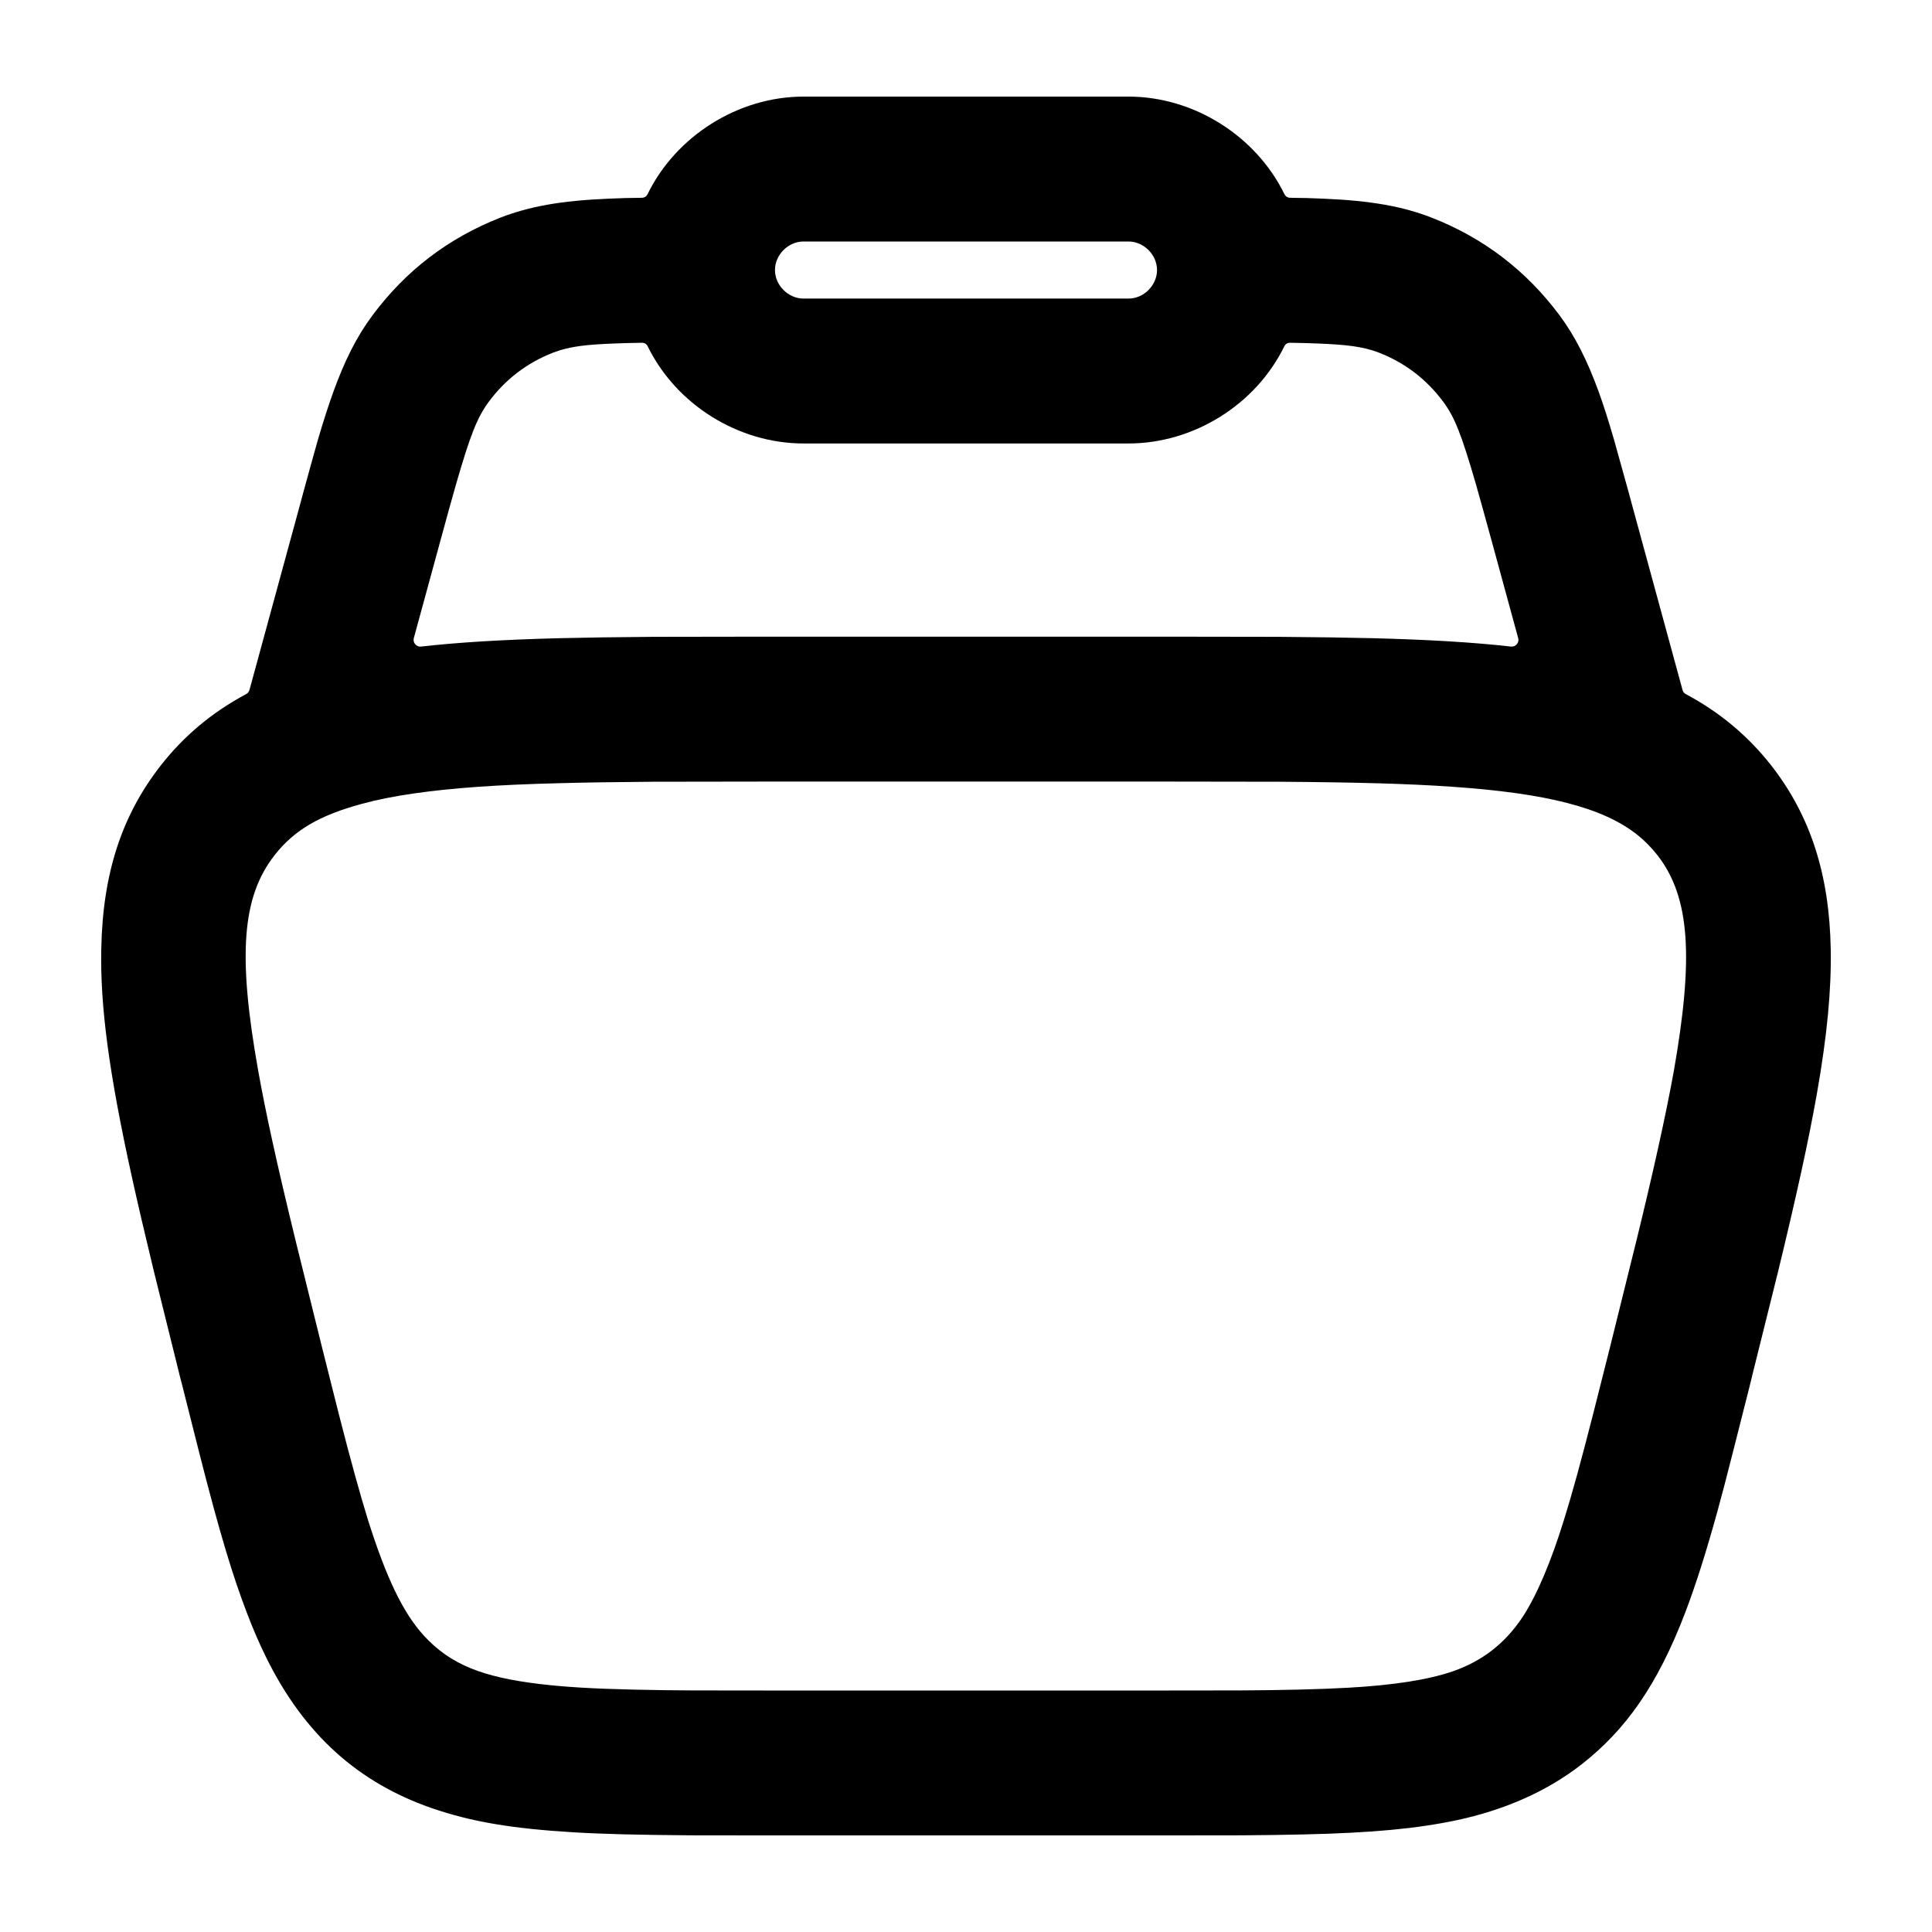
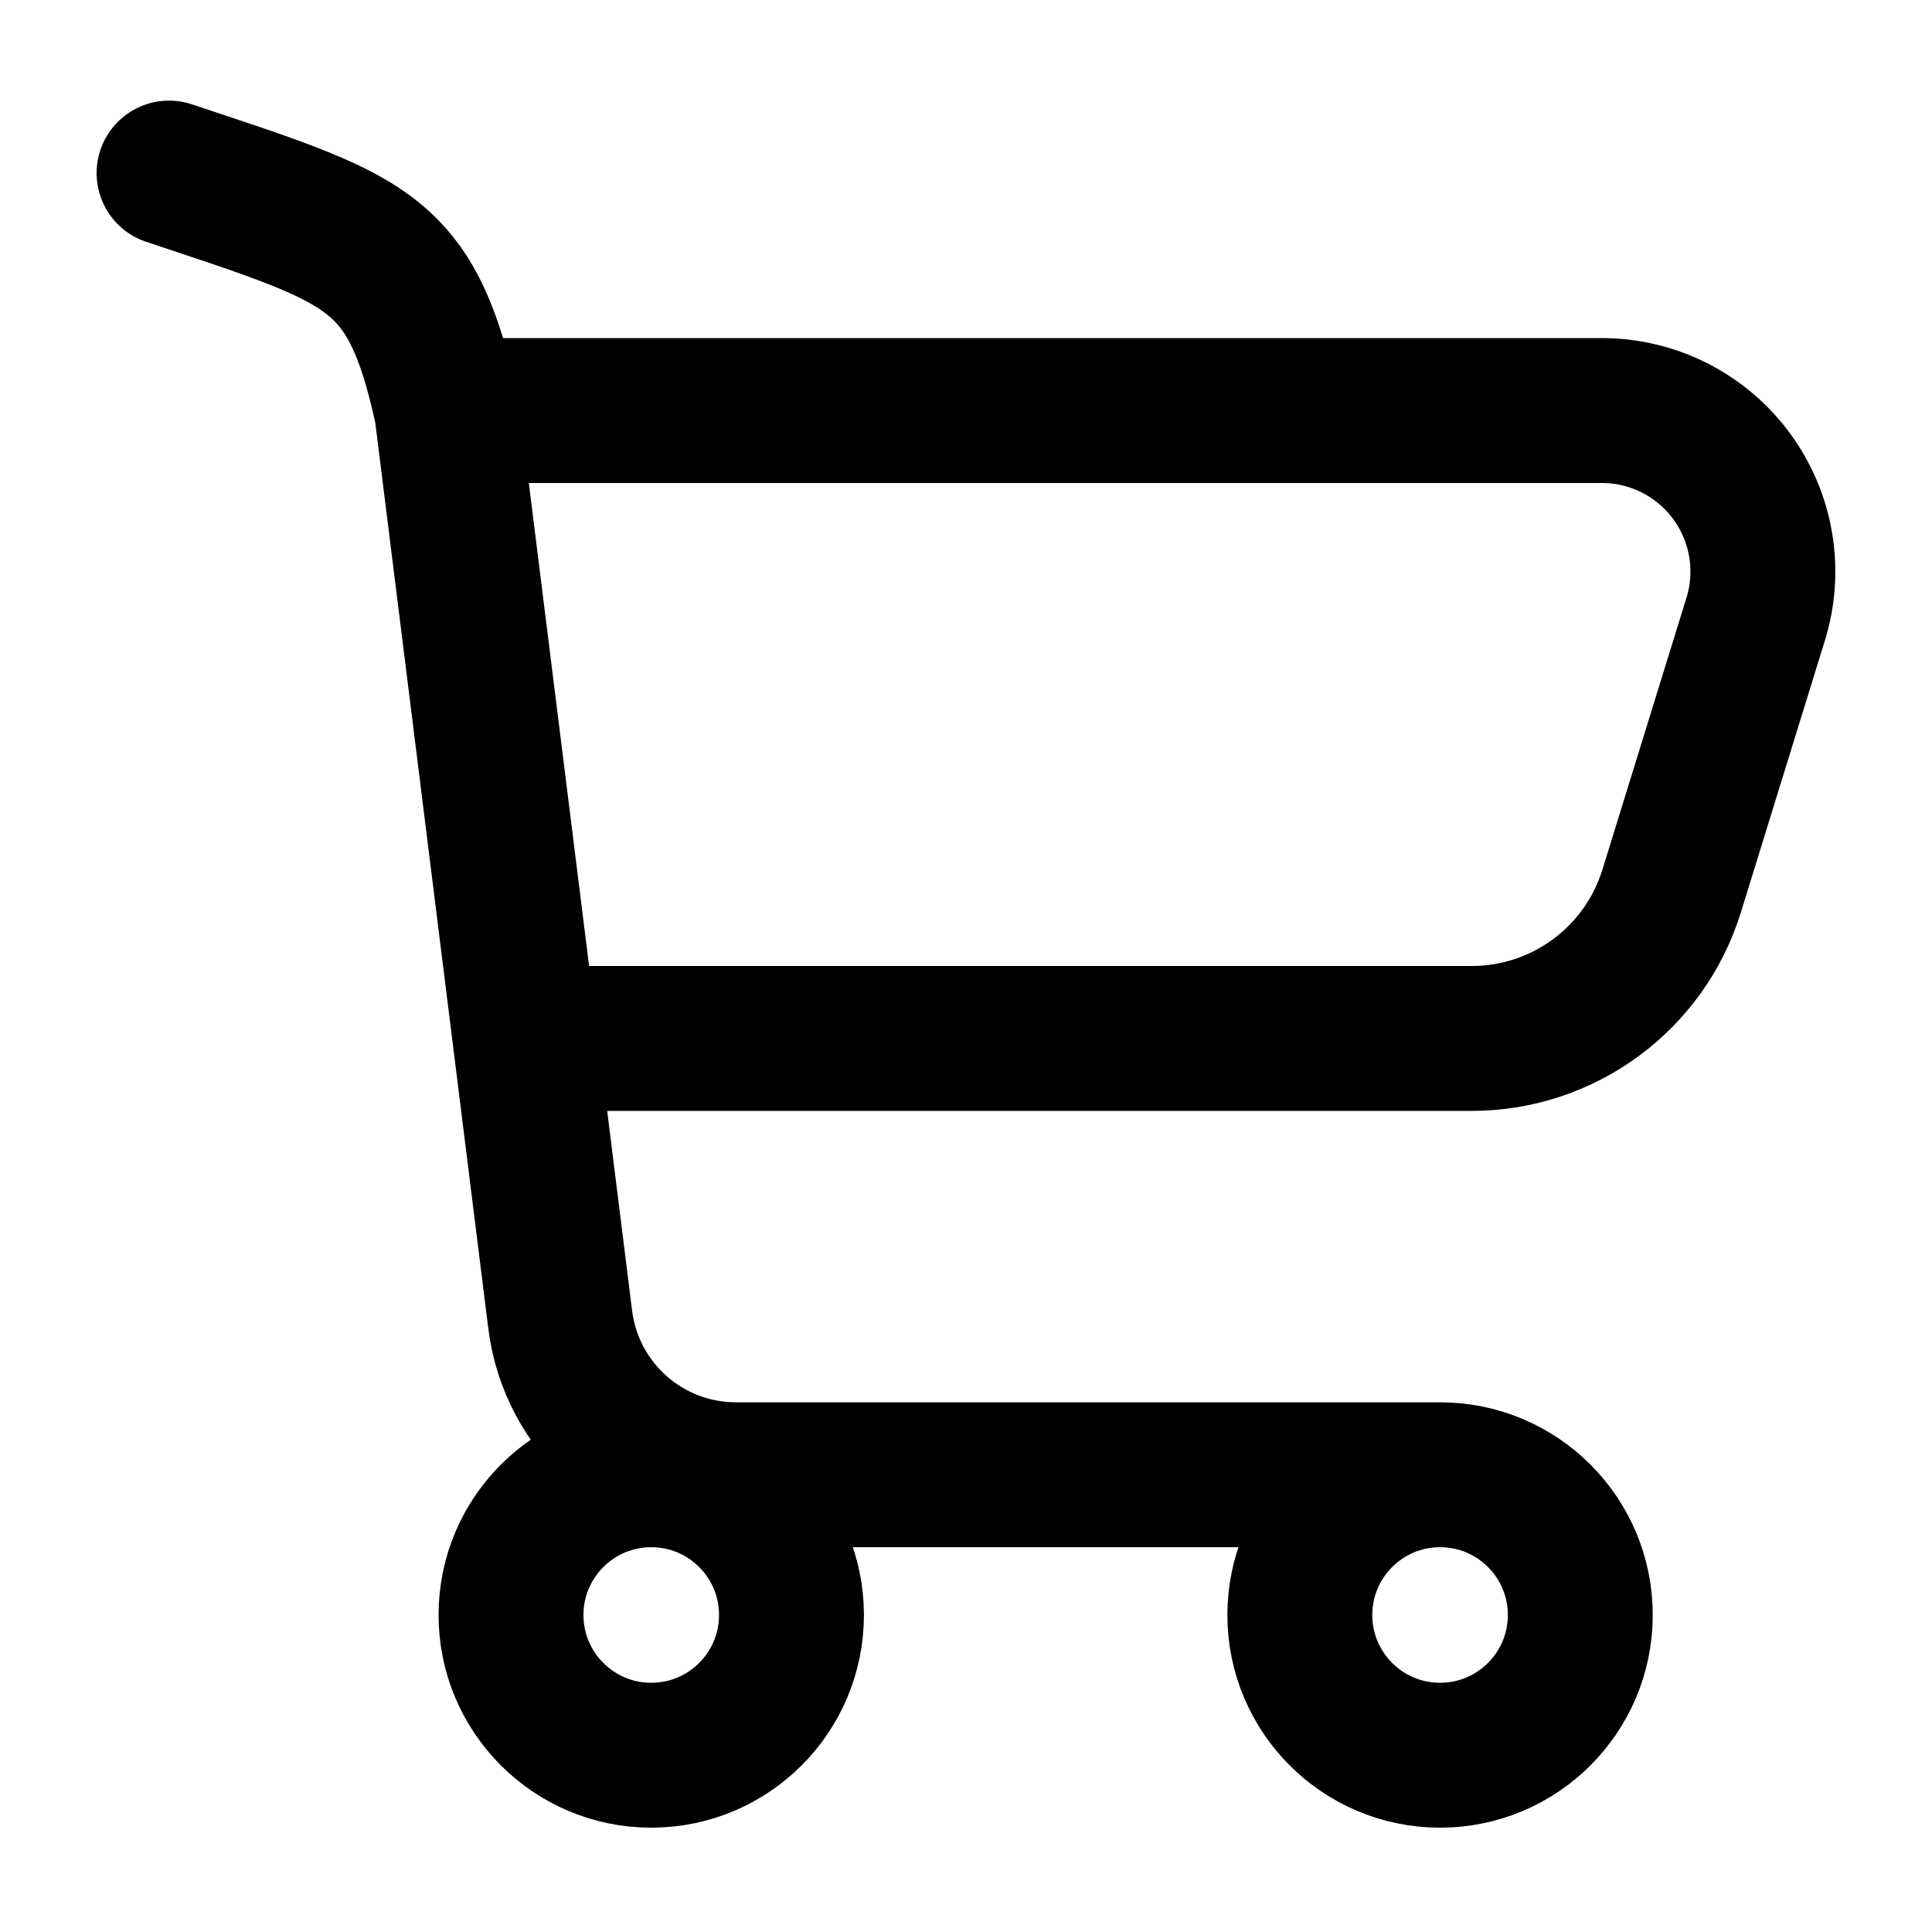
- <svg viewBox="0 0 24 24" fill="none">
-   <path d="M3.099 8.571L3.725 6.276L3.765 6.127Q3.891 5.667 3.95 5.46Q4.05 5.12 4.138 4.876C4.281 4.479 4.432 4.179 4.626 3.919Q5.246 3.084 6.217 2.703C6.576 2.565 6.962 2.493 7.559 2.468Q7.764 2.458 7.972 2.457Q8.023 2.456 8.045 2.411C8.396 1.692 9.168 1.2 9.982 1.2L14.018 1.2C14.834 1.2 15.604 1.692 15.955 2.411Q15.978 2.456 16.028 2.457Q16.236 2.458 16.441 2.468C17.032 2.493 17.425 2.564 17.783 2.703Q18.751 3.081 19.375 3.919C19.565 4.175 19.717 4.474 19.863 4.876Q19.947 5.108 20.049 5.459L20.235 6.127L20.275 6.276L20.901 8.571Q20.91 8.605 20.941 8.622C21.366 8.849 21.717 9.143 22.007 9.514C22.488 10.132 22.726 10.861 22.742 11.793C22.751 12.296 22.697 12.869 22.569 13.592C22.469 14.158 22.325 14.819 22.087 15.8L21.765 17.094L21.737 17.21L21.528 18.035Q21.42 18.463 21.334 18.776C21.19 19.297 21.063 19.694 20.936 20.028C20.585 20.949 20.183 21.498 19.649 21.916C19.207 22.262 18.672 22.488 18.097 22.611C17.606 22.715 17.049 22.769 16.192 22.788Q15.866 22.796 15.424 22.799L14.577 22.8L9.423 22.8L8.576 22.799C7.932 22.794 7.494 22.784 7.116 22.761C6.363 22.715 5.858 22.633 5.351 22.457C4.462 22.145 3.782 21.56 3.301 20.578Q3.178 20.328 3.064 20.028C2.895 19.585 2.737 19.078 2.471 18.031L2.264 17.21L2.234 17.094L1.913 15.799Q1.74 15.084 1.641 14.633C1.349 13.311 1.244 12.486 1.258 11.793C1.275 10.845 1.516 10.127 1.993 9.514C2.282 9.143 2.634 8.849 3.058 8.622Q3.089 8.605 3.099 8.571ZM5.139 9.857Q4.78 9.908 4.494 9.986C3.967 10.129 3.655 10.312 3.412 10.622C3.002 11.145 2.953 11.875 3.208 13.304C3.302 13.828 3.438 14.452 3.67 15.403L3.997 16.724L4.208 17.563C4.362 18.165 4.471 18.555 4.571 18.881C4.8 19.604 5.006 20.034 5.267 20.32C5.598 20.68 5.999 20.835 6.709 20.92C7.024 20.957 7.355 20.977 7.87 20.989Q8.271 20.998 8.608 20.999L9.475 21L14.526 21L15.391 20.999Q15.73 20.998 16.13 20.989Q16.499 20.98 16.757 20.965C17.306 20.934 17.743 20.868 18.055 20.759C18.403 20.636 18.686 20.429 18.913 20.089C19.097 19.808 19.269 19.393 19.428 18.881C19.53 18.555 19.637 18.165 19.791 17.563L20.003 16.724L20.33 15.404C20.52 14.63 20.692 13.865 20.793 13.304C21.038 11.907 20.999 11.147 20.588 10.622Q20.474 10.477 20.335 10.367C19.912 10.034 19.22 9.854 18.035 9.773C17.505 9.736 16.867 9.718 15.887 9.711L14.526 9.709L9.475 9.709L8.114 9.711Q7.432 9.716 6.95 9.729C6.177 9.748 5.608 9.789 5.139 9.857ZM15.953 4.304C15.601 5.025 14.83 5.509 14.018 5.509L9.982 5.509C9.168 5.509 8.398 5.022 8.047 4.304Q8.024 4.257 7.972 4.258Q7.774 4.261 7.631 4.267C7.303 4.28 7.082 4.299 6.873 4.38Q6.384 4.57 6.071 4.992C5.923 5.193 5.839 5.416 5.665 6.016Q5.591 6.274 5.462 6.749L5.14 7.929C5.126 7.983 5.173 8.038 5.228 8.032C5.7 7.979 6.249 7.946 6.943 7.928Q7.435 7.916 8.111 7.911L9.406 7.909L14.593 7.909L15.89 7.911Q16.565 7.916 17.057 7.928C17.751 7.946 18.3 7.979 18.772 8.032C18.827 8.038 18.875 7.983 18.86 7.929L18.538 6.749Q18.408 6.274 18.335 6.017C18.157 5.404 18.073 5.187 17.93 4.993Q17.616 4.57 17.128 4.38C16.921 4.3 16.701 4.281 16.369 4.267Q16.226 4.261 16.028 4.258Q15.976 4.257 15.953 4.304ZM9.982 3C9.79 3 9.627 3.166 9.627 3.355C9.627 3.546 9.794 3.709 9.982 3.709L14.018 3.709C14.21 3.709 14.373 3.543 14.373 3.355C14.373 3.163 14.207 3 14.018 3Z" fill="currentColor" />
+ <svg viewBox="0 0 24 24" fill="none" stroke-width="1.8" stroke-linecap="round" stroke-linejoin="round">
+   <path d="M2.1 2.15L2.43 2.26C3.85 2.73 4.5 2.97 4.93 3.51C5.25 3.91 5.42 4.5 5.55 5.1L6.959 16.392A2.2 2.2 0 0 0 9.142 18.32L17.889 18.32M5.55 5.1L19.899 5.1A2 2 0 0 1 21.81 7.69L20.766 11.068A2.6 2.6 0 0 1 18.282 12.9L6.524 12.9M6.348 20.062A1.742 1.742 0 1 1 9.832 20.062A1.742 1.742 0 1 1 6.348 20.062ZM16.147 20.062A1.742 1.742 0 1 1 19.631 20.062A1.742 1.742 0 1 1 16.147 20.062Z" stroke="currentColor" />
</svg>
